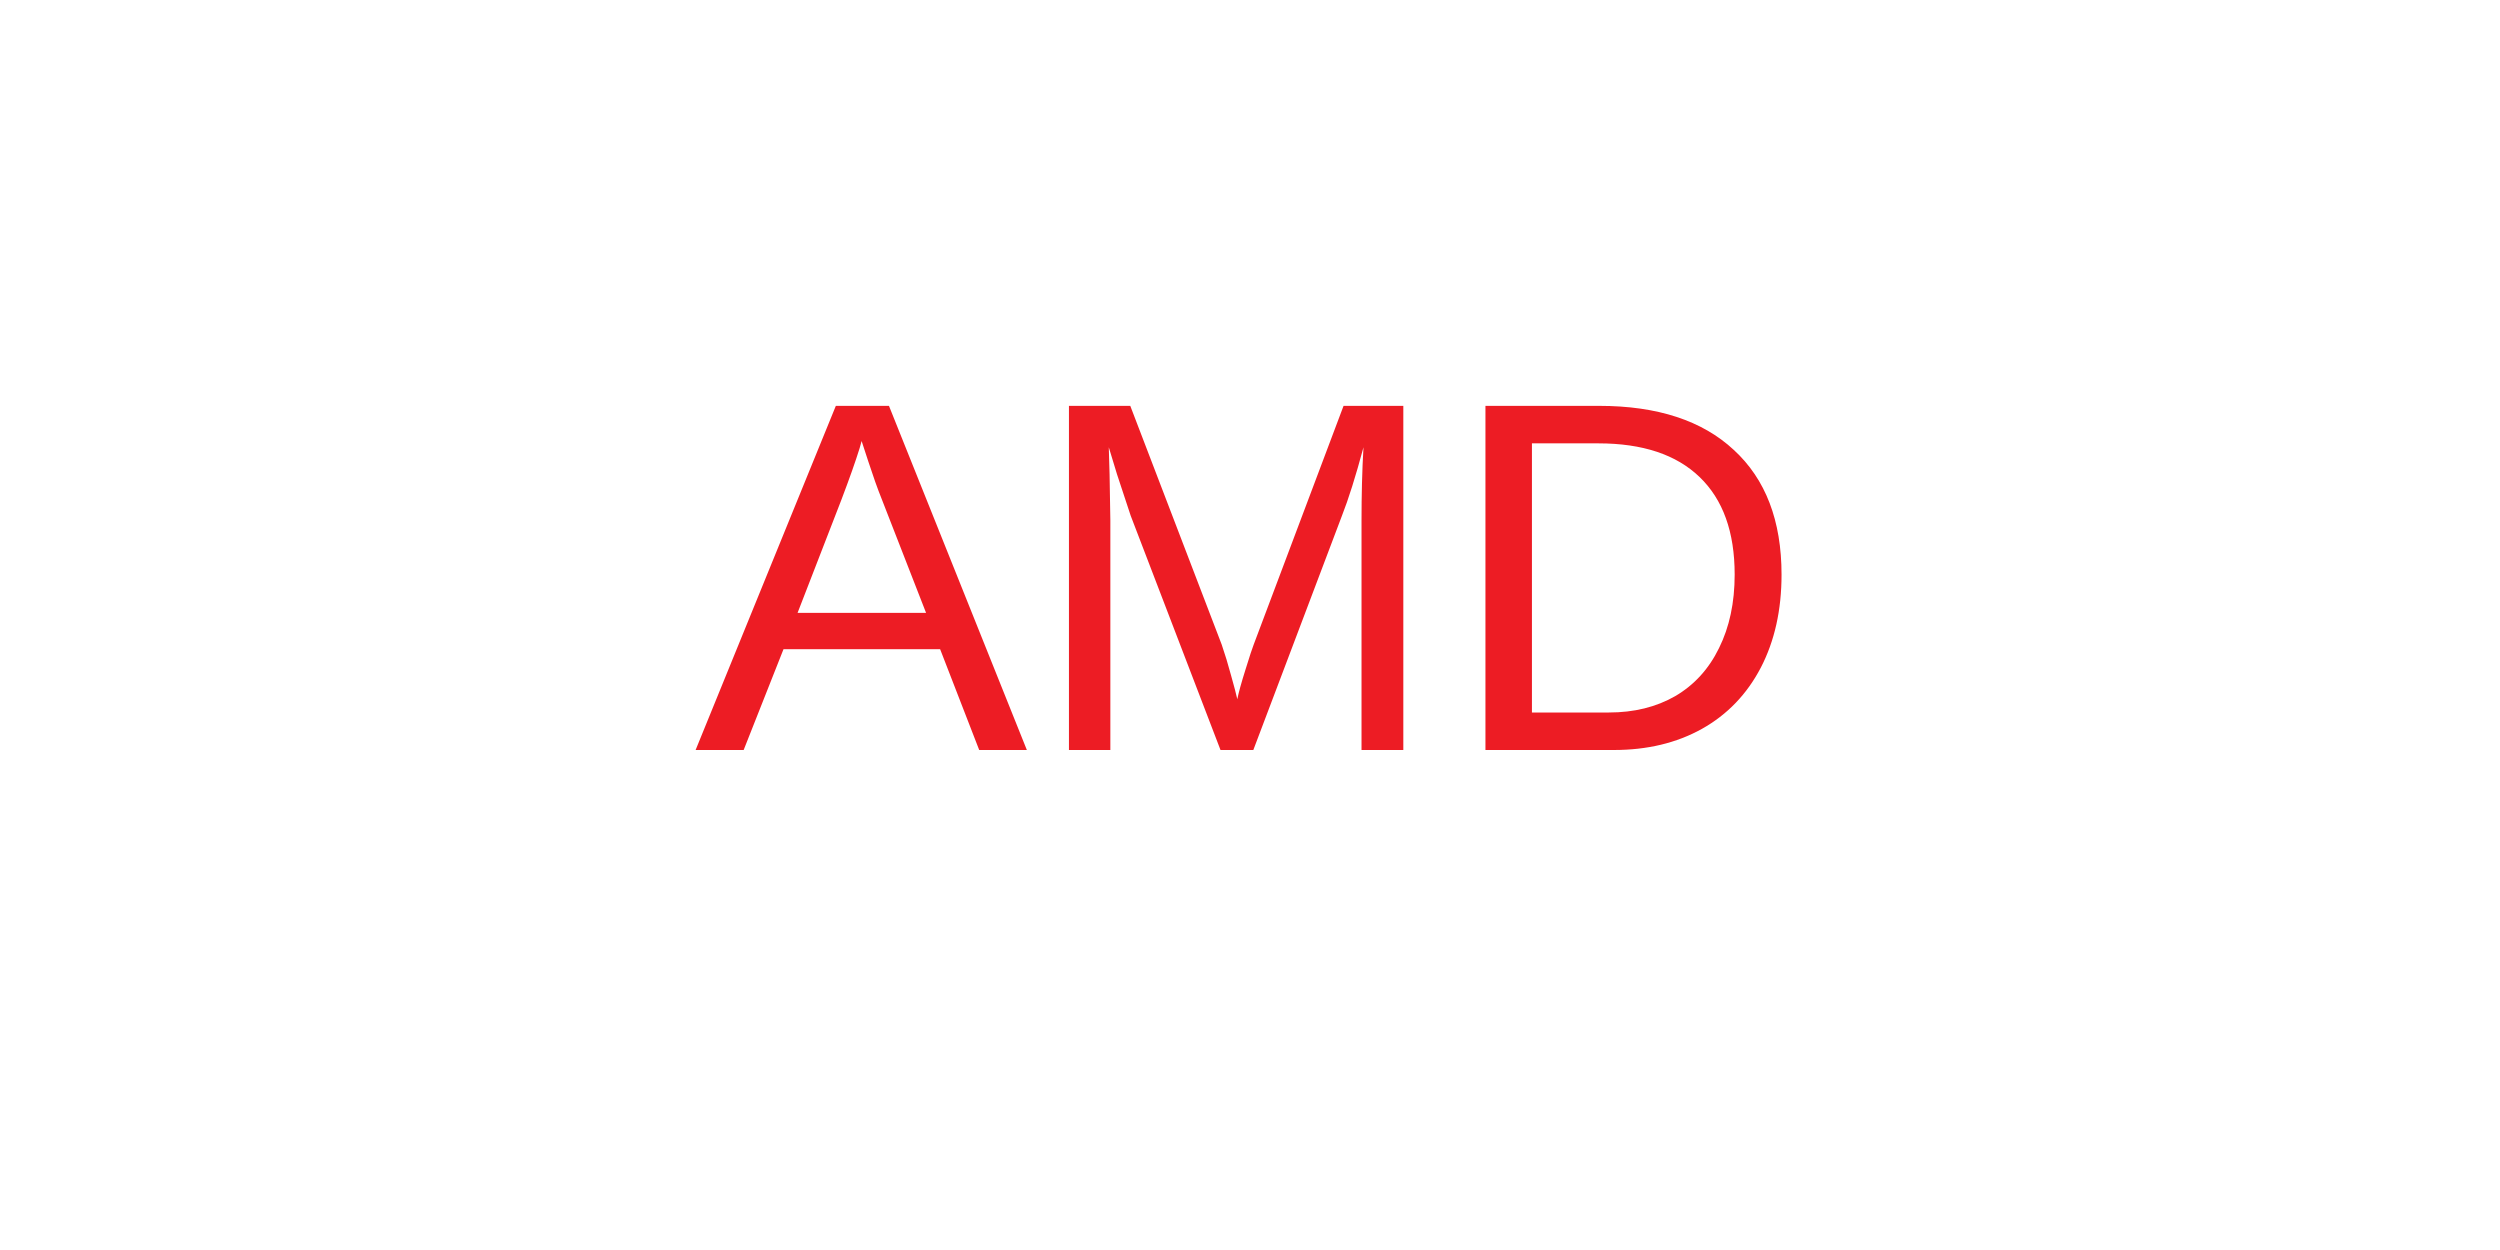
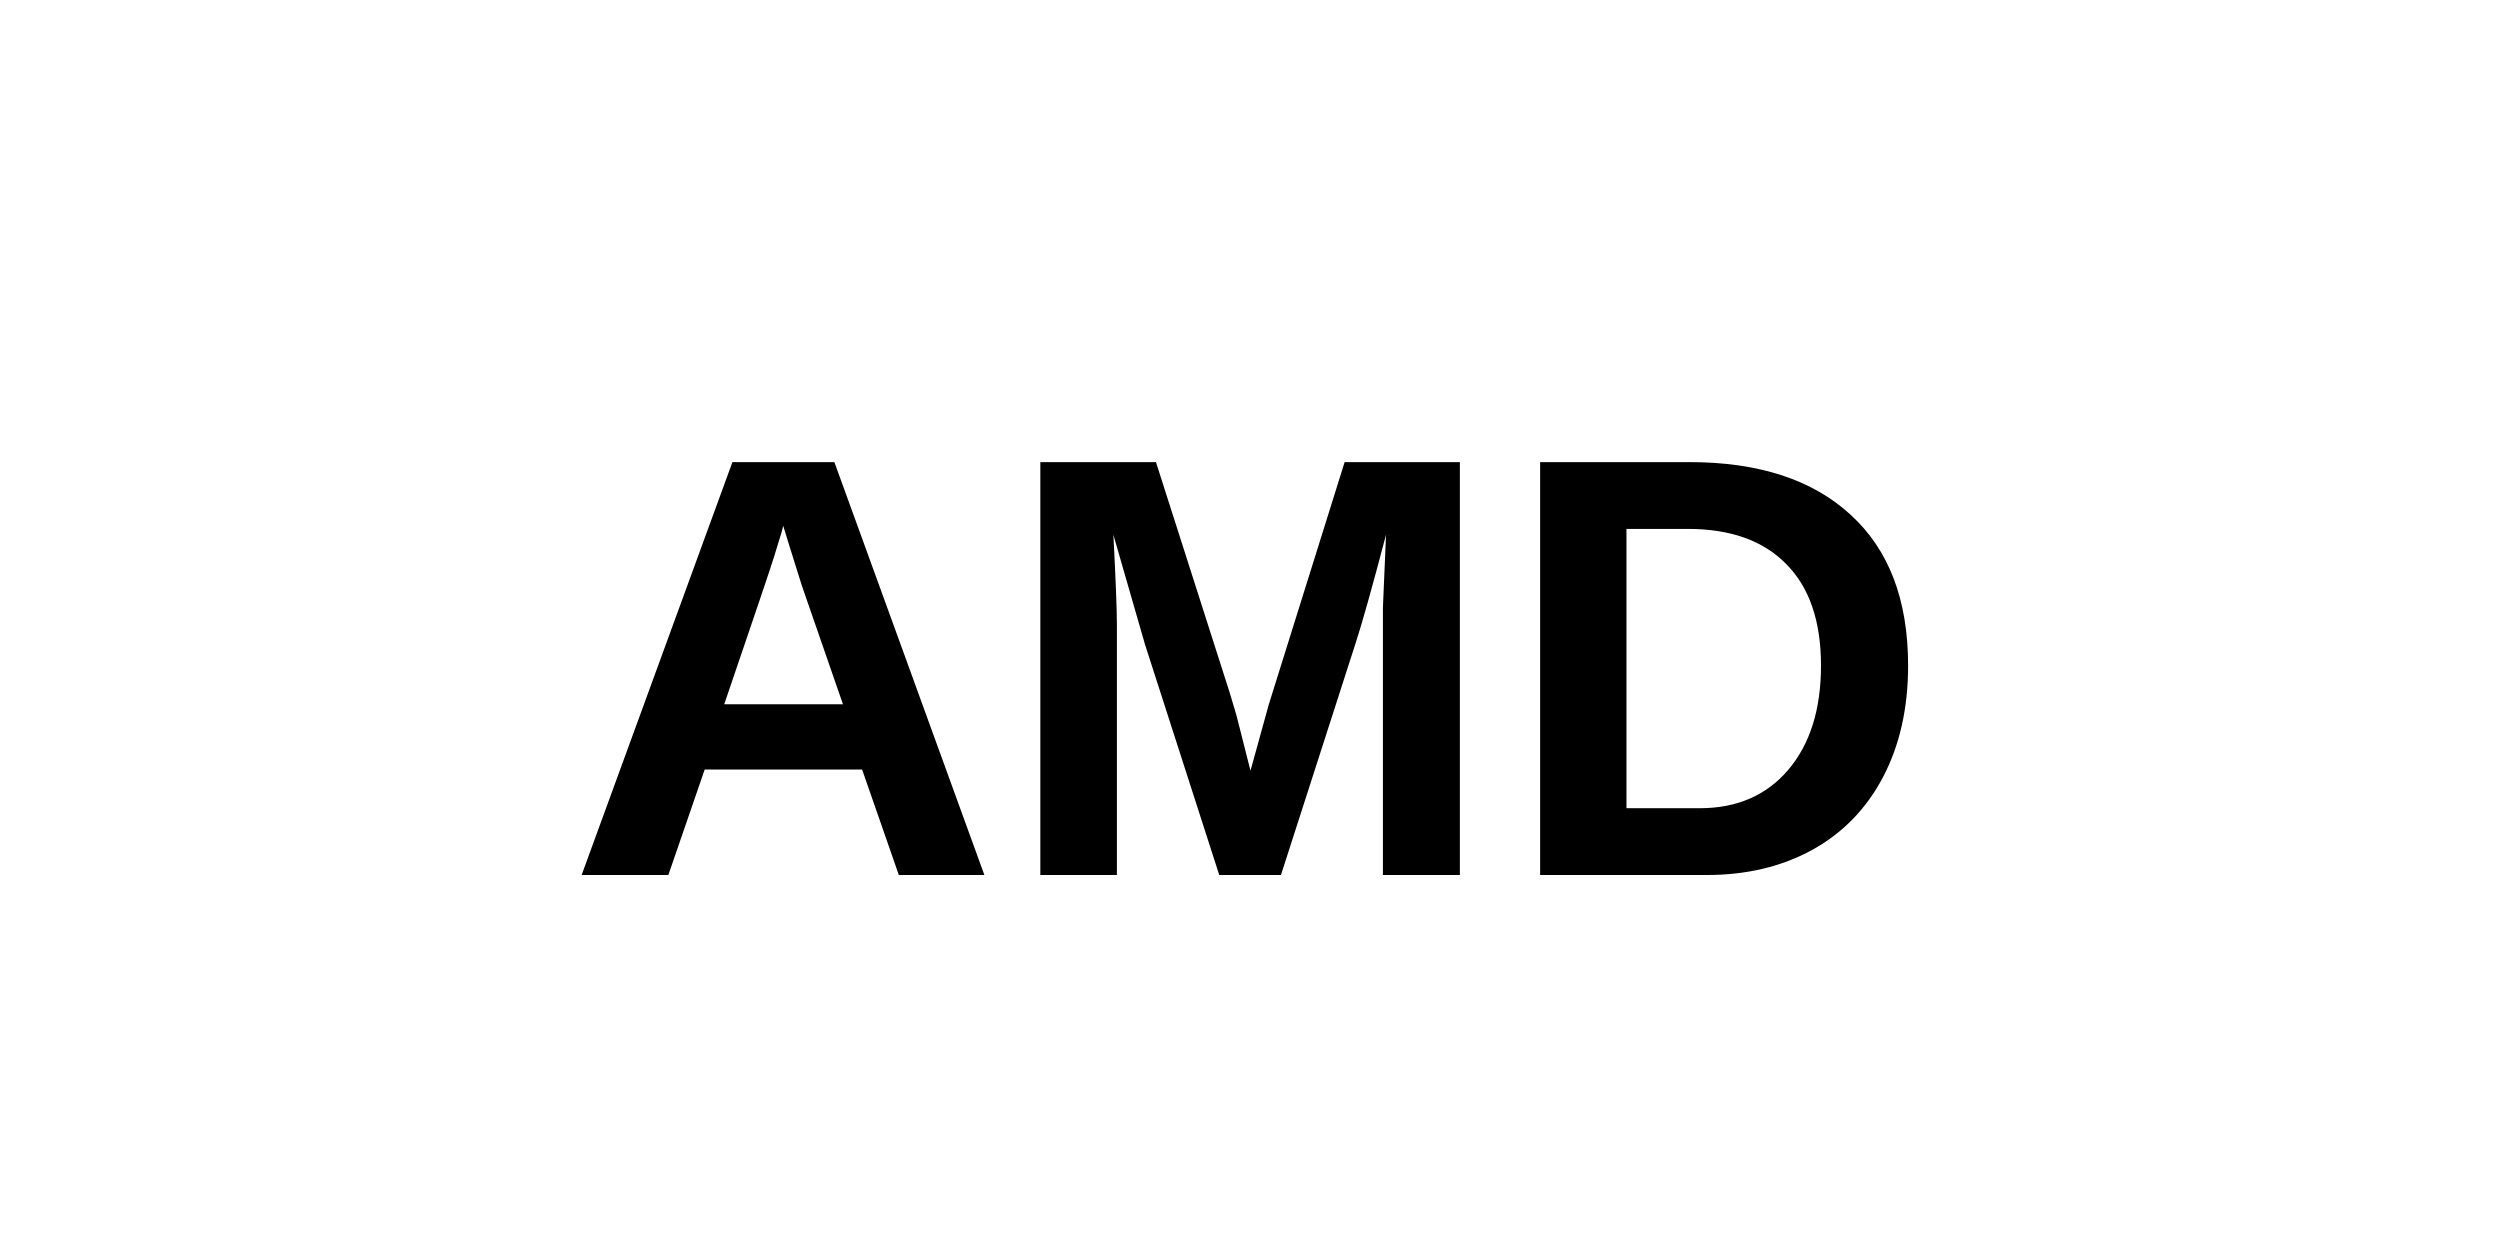
<svg xmlns="http://www.w3.org/2000/svg" viewBox="0 0 100 50">
-   <text x="50" y="30" text-anchor="middle" font-family="Arial, sans-serif" font-size="20" fill="#ed1c24">AMD</text>
+   <text x="50" y="35" text-anchor="middle" font-family="Arial, sans-serif" font-size="24" fill="#000000" font-weight="bold">AMD</text>
</svg>
